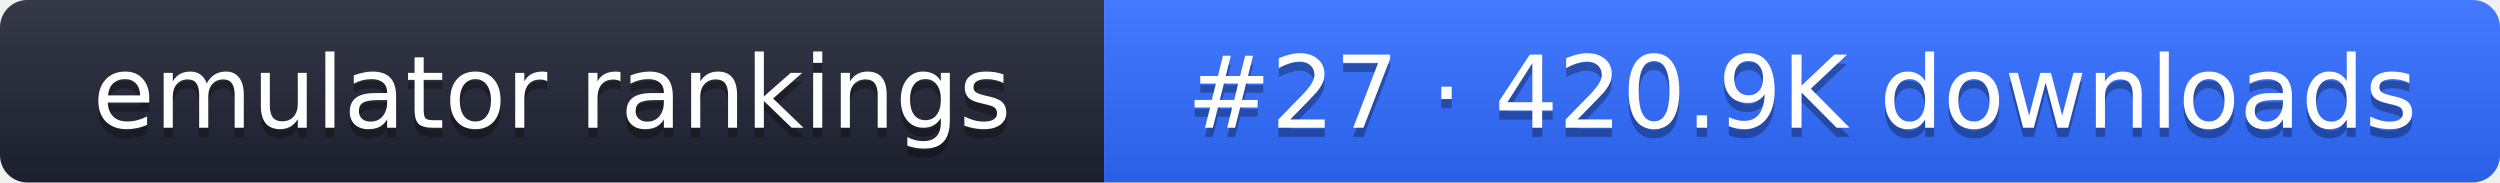
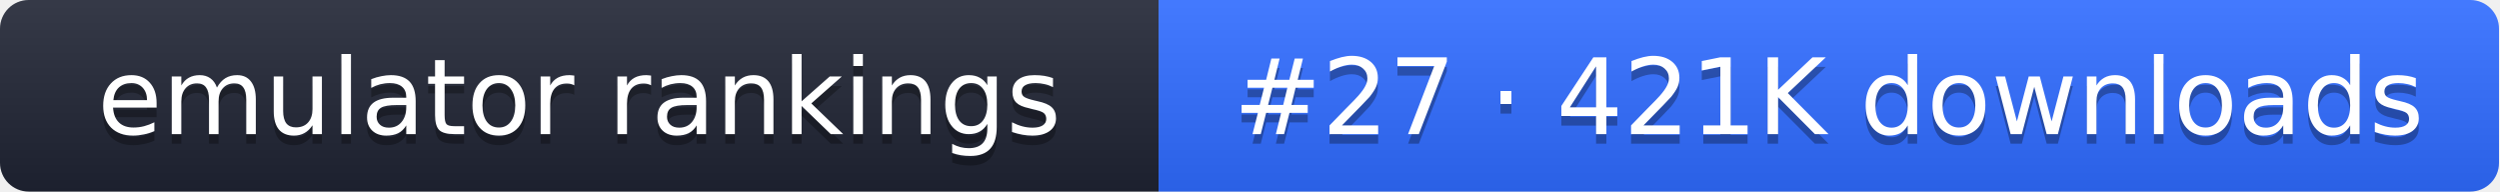
- <svg xmlns="http://www.w3.org/2000/svg" width="274" height="20" role="img" aria-label="emulator rankings: #27 · 420.9K downloads">
+ <svg xmlns="http://www.w3.org/2000/svg" width="261" height="20" role="img" aria-label="emulator rankings: #27 · 421K downloads">
  <linearGradient id="g" x2="0" y2="100%">
    <stop offset="0" stop-color="#fff" stop-opacity=".1" />
    <stop offset="1" stop-opacity=".1" />
  </linearGradient>
  <clipPath id="r">
-     <rect width="274" height="20" rx="3" fill="#fff" />
+     <rect width="261" height="20" rx="3" fill="#fff" />
  </clipPath>
  <g clip-path="url(#r)">
    <rect width="121" height="20" fill="#1f2433" />
-     <rect x="121" width="153" height="20" fill="#2f6bff" />
-     <rect width="274" height="20" fill="url(#g)" />
+     <rect x="121" width="140" height="20" fill="#2f6bff" />
+     <rect width="261" height="20" fill="url(#g)" />
  </g>
  <g fill="#fff" text-anchor="middle" font-family="Verdana,DejaVu Sans,sans-serif" font-size="11">
    <text x="60.5" y="15" fill="#010101" fill-opacity=".3">emulator rankings</text>
    <text x="60.5" y="14">emulator rankings</text>
-     <text x="197.5" y="15" fill="#010101" fill-opacity=".3">#27 · 420.9K downloads</text>
-     <text x="197.5" y="14">#27 · 420.9K downloads</text>
+     <text x="191" y="15" fill="#010101" fill-opacity=".3">#27 · 421K downloads</text>
+     <text x="191" y="14">#27 · 421K downloads</text>
  </g>
</svg>
